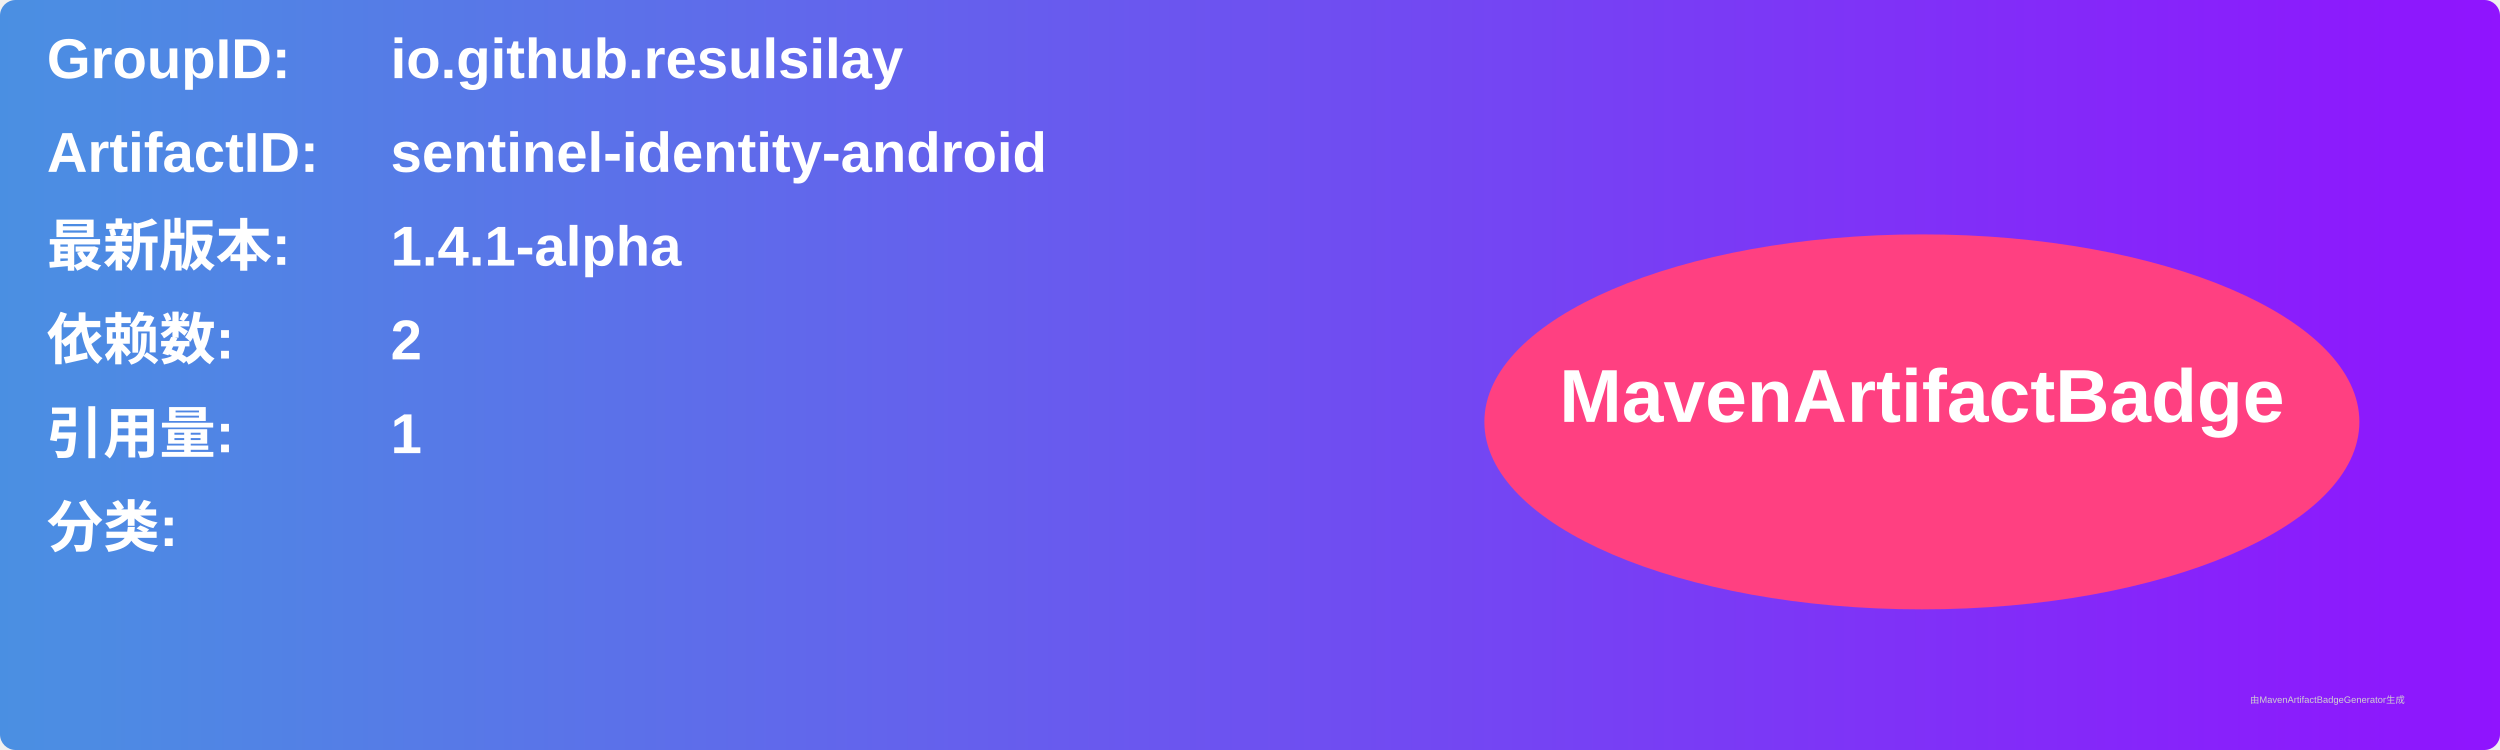
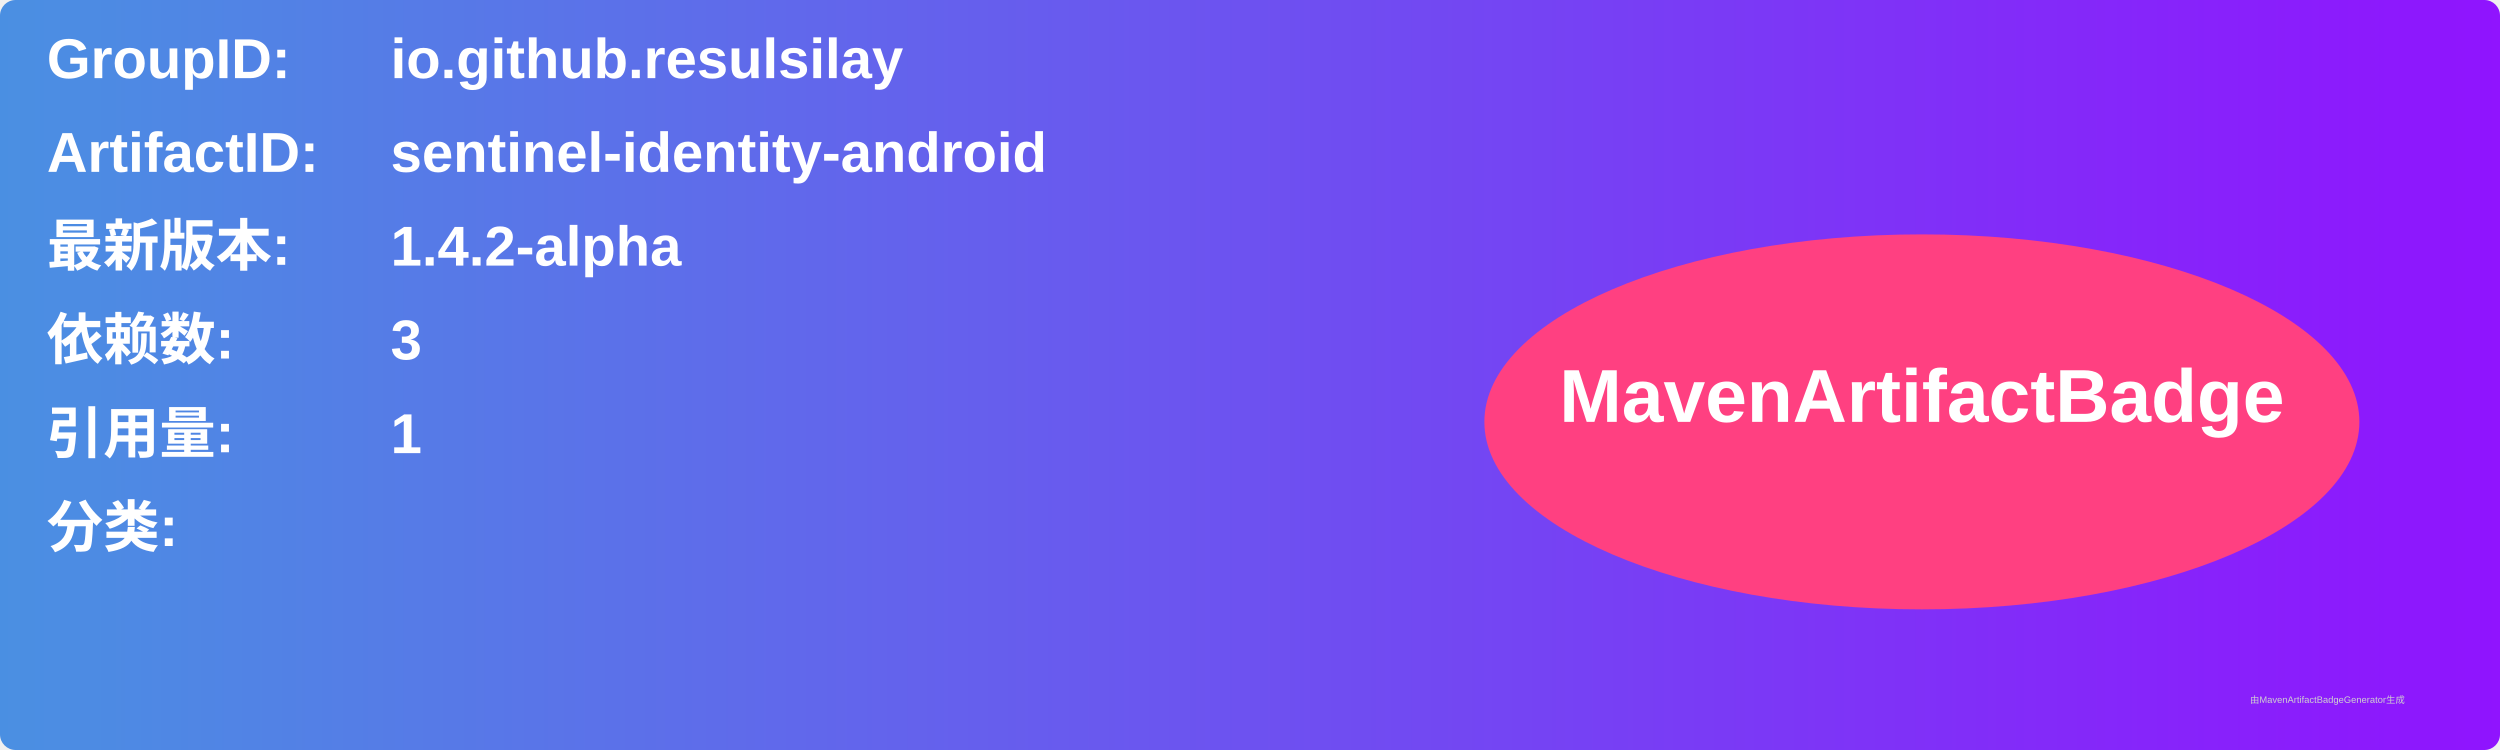
<svg xmlns="http://www.w3.org/2000/svg" width="800" height="240" viewBox="0 0 800 240">
  <linearGradient id="grad" x1="0%" y1="0%" x2="100%" y2="0%">
    <stop offset="0%" stop-color="#4a90e2" />
    <stop offset="100%" stop-color="#9013fe" />
  </linearGradient>
  <rect width="100%" height="100%" rx="5" ry="5" fill="url(#grad)" />
  <g transform="translate(15, 15)">
    <text x="0" y="10" font-family="Arial" font-size="18" fill="white" font-weight="bold" width="260">GroupID:</text>
    <text x="110" y="10" font-family="Arial" font-size="18" fill="white" font-weight="bold" width="460">io.github.resulsilay</text>
    <text x="0" y="40" font-family="Arial" font-size="18" fill="white" font-weight="bold" width="260">ArtifactID:</text>
    <text x="110" y="40" font-family="Arial" font-size="18" fill="white" font-weight="bold" width="460">sentinel-identity-android</text>
    <text x="0" y="70" font-family="Arial" font-size="18" fill="white" font-weight="bold">最新版本:</text>
    <text x="110" y="70" font-family="Arial" font-size="18" fill="white" font-weight="bold">
-       <tspan font-weight="bold">1.4.1-alpha</tspan>
+       <tspan font-weight="bold">1.4.2-alpha</tspan>
    </text>
    <text x="0" y="100" font-family="Arial" font-size="18" fill="white" font-weight="bold">依赖数: </text>
    <text x="110" y="100" font-family="Arial" font-size="18" fill="white">
-       <tspan font-weight="bold">2</tspan>
+       <tspan font-weight="bold">3</tspan>
    </text>
    <text x="0" y="130" font-family="Arial" font-size="18" fill="white" font-weight="bold">引用量: </text>
    <text x="110" y="130" font-family="Arial" font-size="18" fill="white">
      <tspan font-weight="bold">1</tspan>
    </text>
    <text x="0" y="160" font-family="Arial" font-size="18" fill="white" font-weight="bold">分类:</text>
    <text x="10" y="190" font-family="Arial" font-size="10" fill="white">
      <tspan font-weight="bold" />
    </text>
    <ellipse cx="600" cy="120" rx="140" ry="60" fill="#ff4081" />
    <text x="600" y="120" text-anchor="middle" font-family="Arial" font-size="24" fill="white" font-weight="bold">MavenArtifactBadge</text>
  </g>
  <text x="720" y="225" font-family="Arial" font-size="3" fill="#d0d0d0">由MavenArtifactBadgeGenerator生成</text>
</svg>
